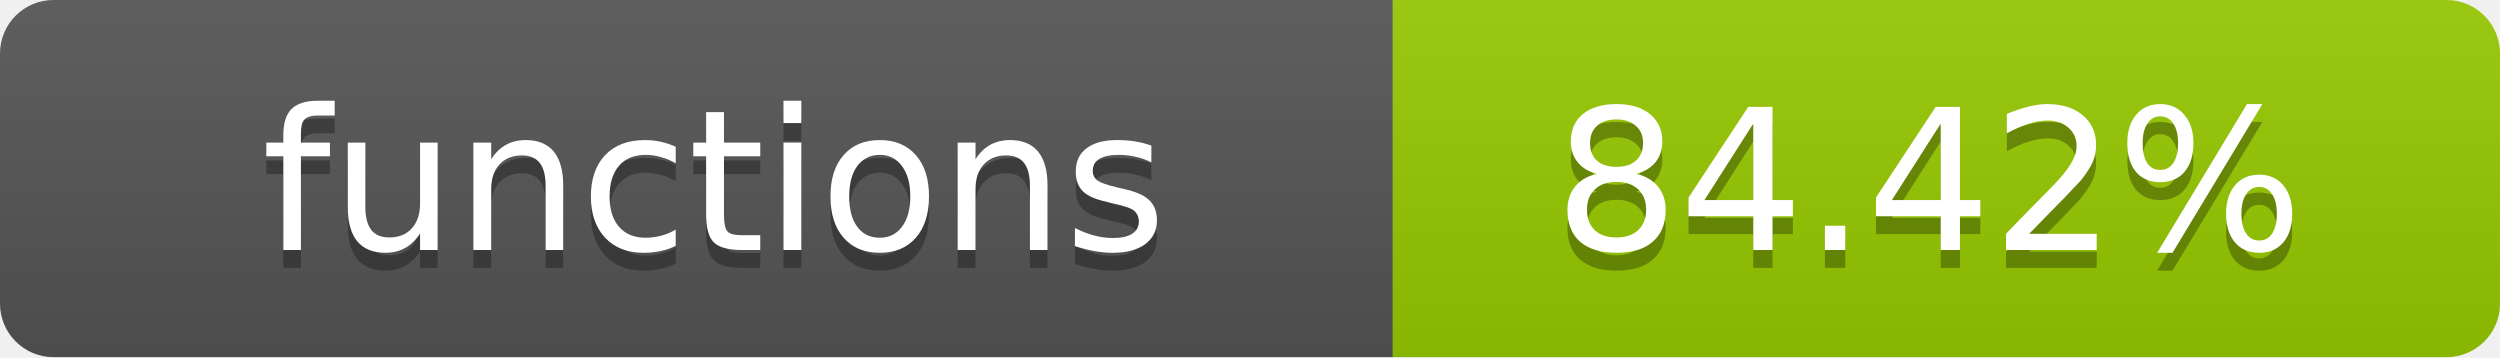
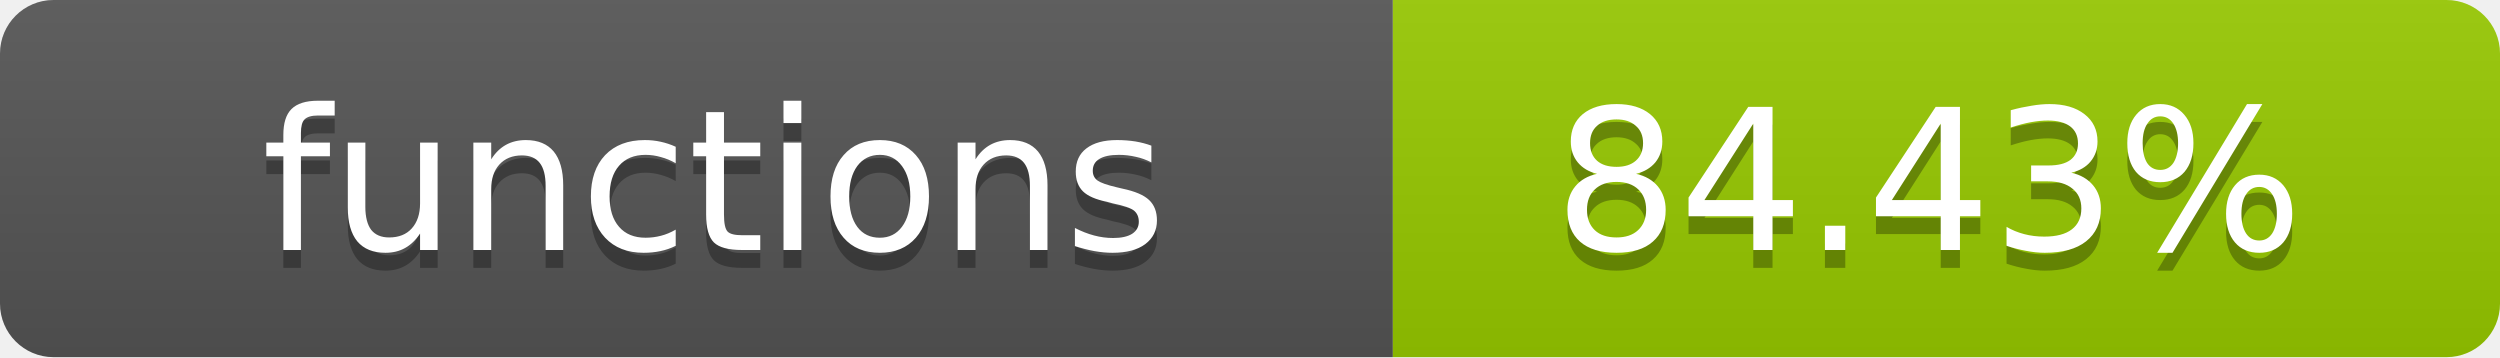
- <svg xmlns="http://www.w3.org/2000/svg" width="140" height="20" role="img" aria-label="functions: 84.42%">
+ <svg xmlns="http://www.w3.org/2000/svg" width="140" height="20" role="img" aria-label="functions: 84.43%">
  <linearGradient id="s" x2="0" y2="100%">
    <stop offset="0" stop-color="#bbb" stop-opacity=".1" />
    <stop offset="1" stop-opacity=".1" />
  </linearGradient>
  <clipPath id="r">
    <rect width="140" height="20" rx="3" fill="#fff" />
  </clipPath>
  <g clip-path="url(#r)">
    <rect width="78" height="20" fill="#555" />
    <rect x="78" width="62" height="20" fill="#97CA00" />
    <rect width="140" height="20" fill="url(#s)" />
  </g>
  <g fill="#fff" text-anchor="middle" font-family="Verdana,Geneva,DejaVu Sans,sans-serif" text-rendering="geometricPrecision" font-size="11">
    <text x="40" y="15" fill="#010101" fill-opacity=".3">functions</text>
    <text x="40" y="14">functions</text>
-     <text x="108" y="15" fill="#010101" fill-opacity=".3">84.42%</text>
-     <text x="108" y="14">84.42%</text>
+     <text x="108" y="15" fill="#010101" fill-opacity=".3">84.43%</text>
+     <text x="108" y="14">84.43%</text>
  </g>
</svg>
